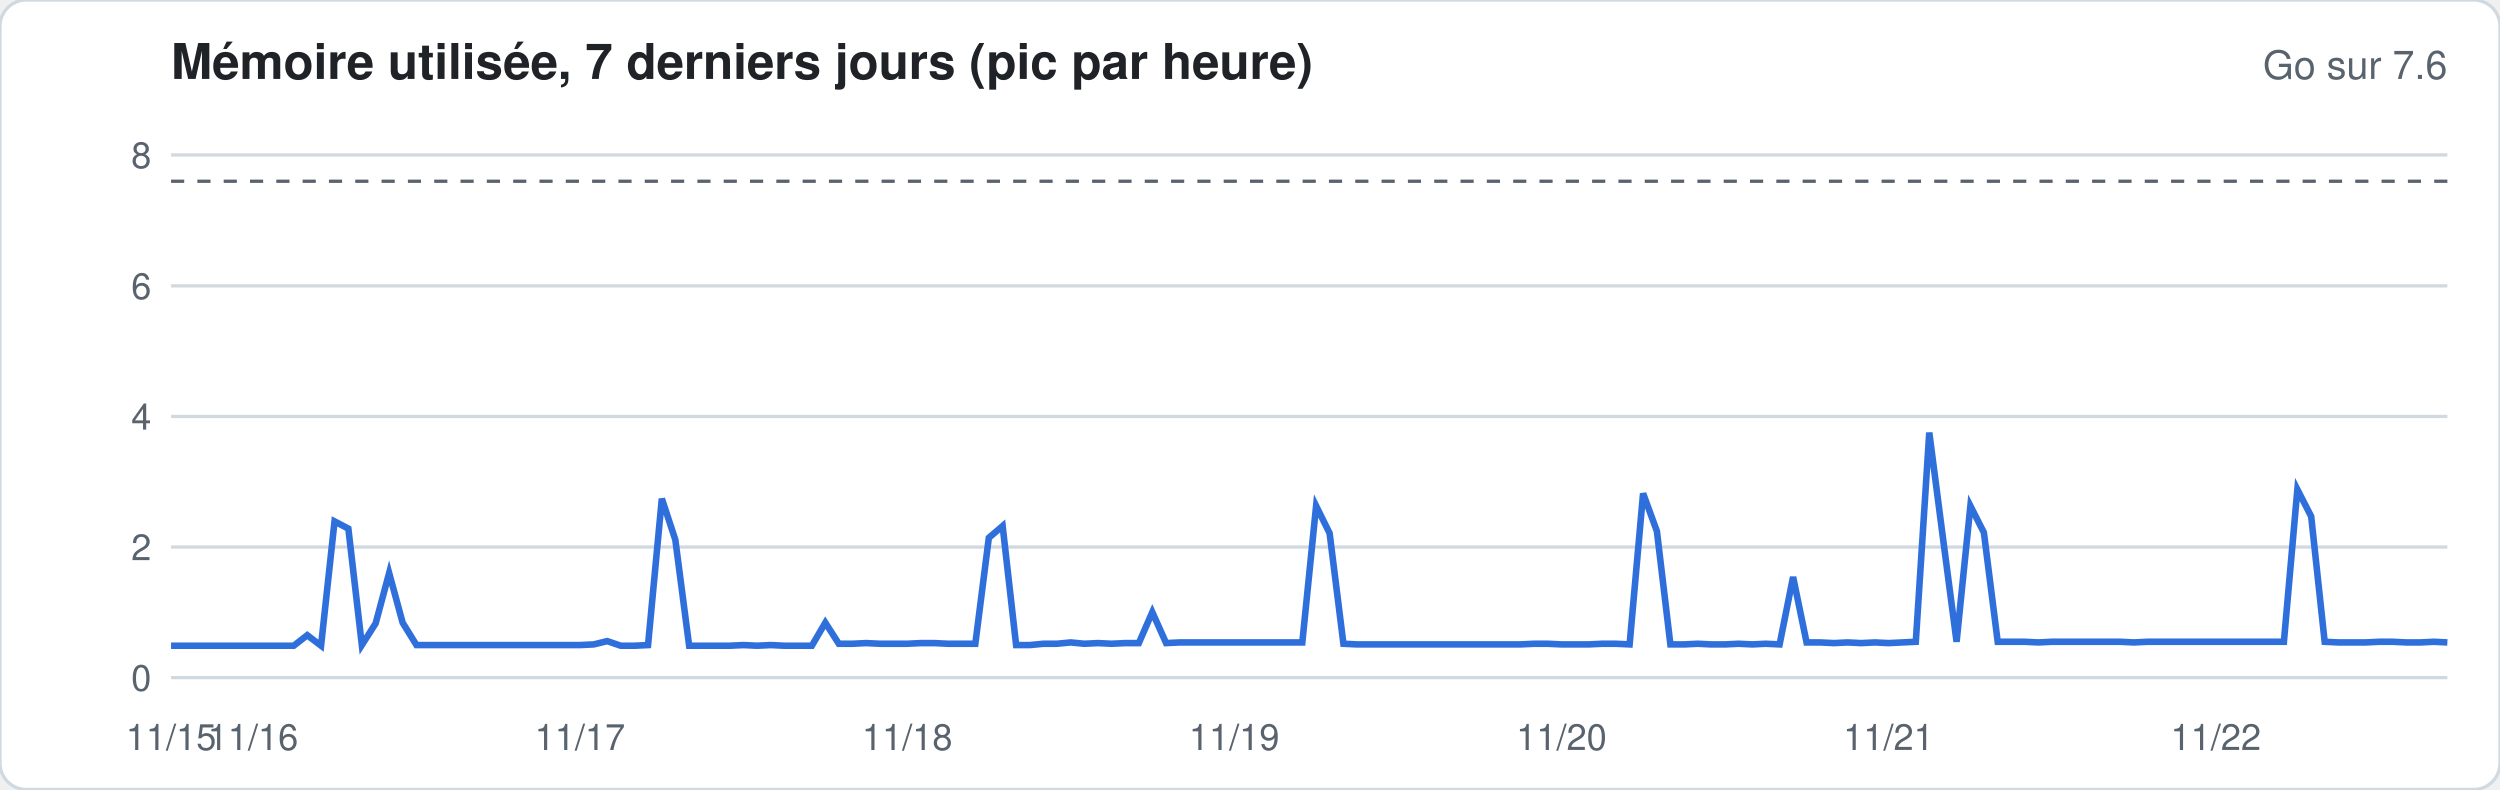
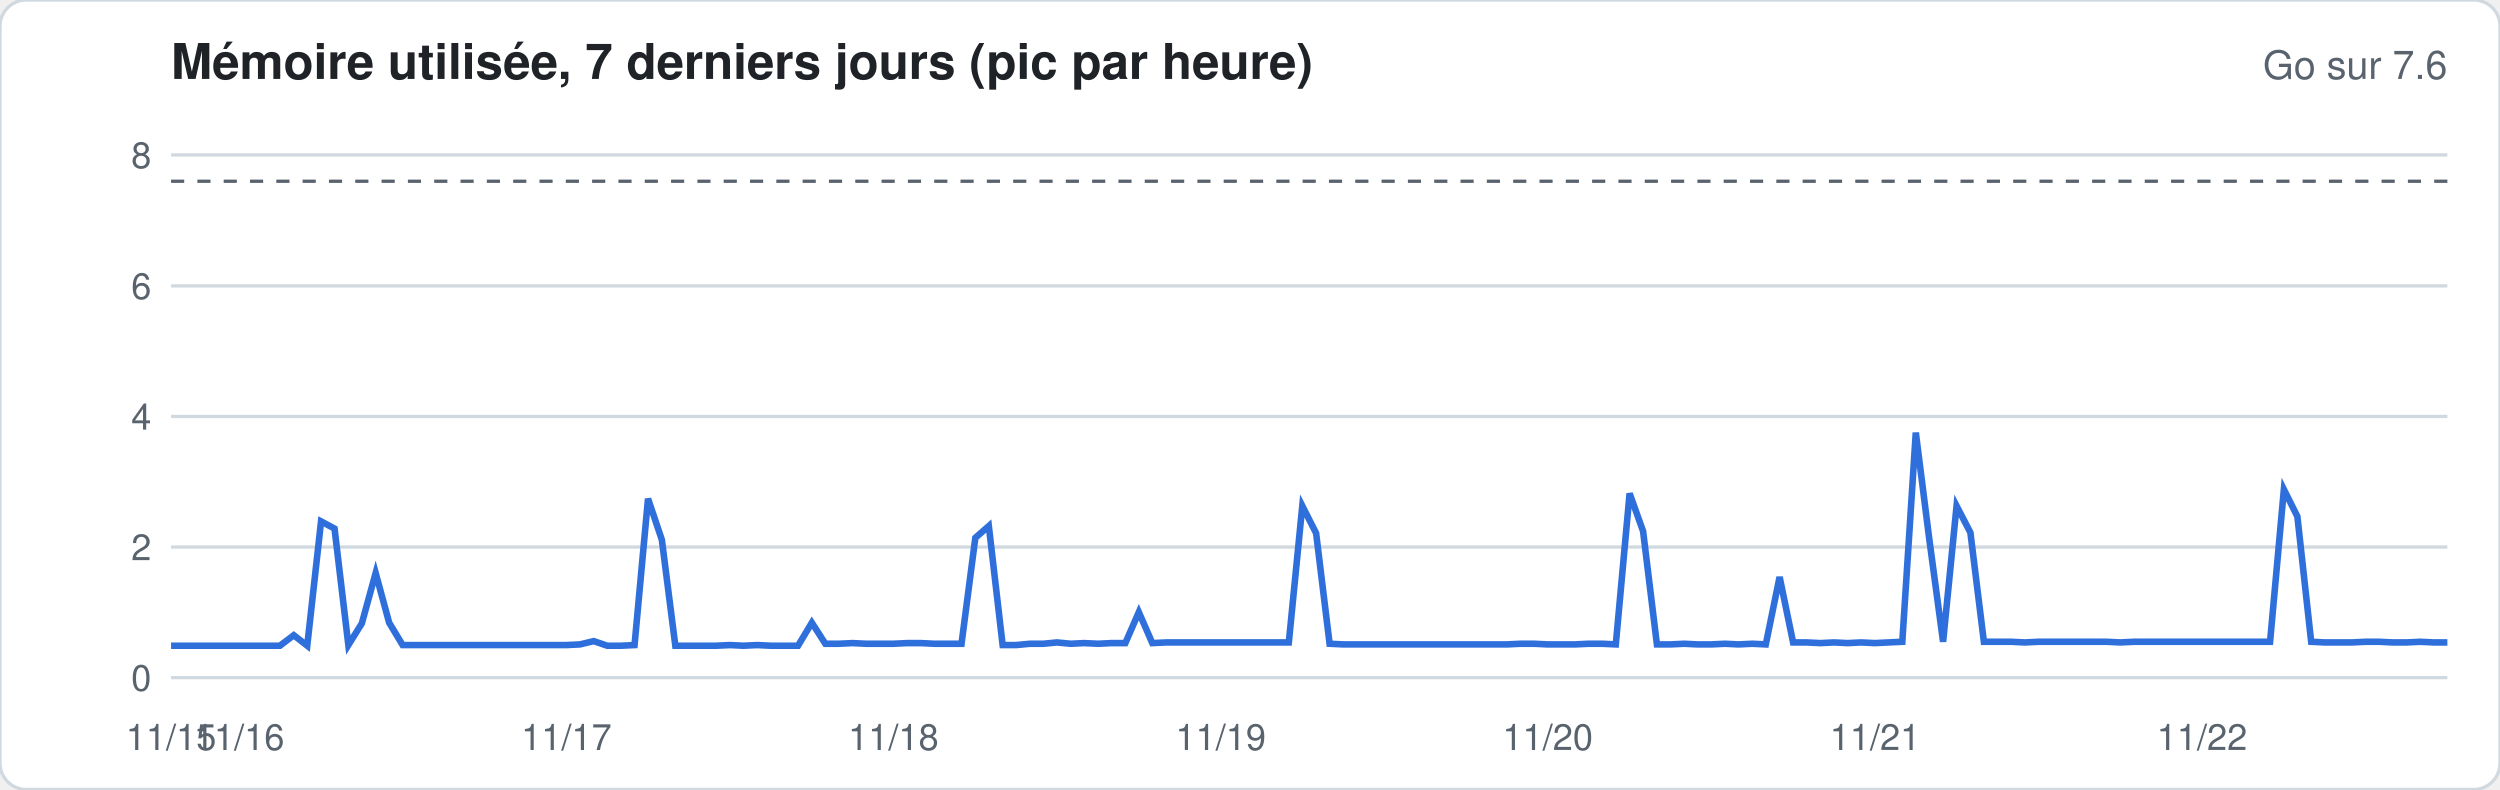
<svg xmlns="http://www.w3.org/2000/svg" width="760" height="240" viewBox="0 0 760 240" font-family="-apple-system,Segoe UI,Helvetica,Arial,sans-serif">
  <rect width="760" height="240" rx="8" fill="#ffffff" stroke="#d1d9e0" />
  <text x="52" y="24" font-size="15" font-weight="600" fill="#1f2328">Mémoire utilisée, 7 derniers jours (pic par heure)</text>
  <text x="744" y="24" font-size="12" fill="#59636e" text-anchor="end">Go sur 7.6</text>
  <line x1="52" x2="744" y1="206.0" y2="206.0" stroke="#d1d9e0" stroke-width="1" />
  <text x="46" y="210.0" font-size="11" fill="#59636e" text-anchor="end">0</text>
  <line x1="52" x2="744" y1="166.3" y2="166.3" stroke="#d1d9e0" stroke-width="1" />
  <text x="46" y="170.3" font-size="11" fill="#59636e" text-anchor="end">2</text>
  <line x1="52" x2="744" y1="126.6" y2="126.6" stroke="#d1d9e0" stroke-width="1" />
  <text x="46" y="130.6" font-size="11" fill="#59636e" text-anchor="end">4</text>
  <line x1="52" x2="744" y1="86.9" y2="86.9" stroke="#d1d9e0" stroke-width="1" />
  <text x="46" y="90.9" font-size="11" fill="#59636e" text-anchor="end">6</text>
  <line x1="52" x2="744" y1="47.1" y2="47.1" stroke="#d1d9e0" stroke-width="1" />
  <text x="46" y="51.1" font-size="11" fill="#59636e" text-anchor="end">8</text>
  <line x1="52" x2="744" y1="55.1" y2="55.1" stroke="#59636e" stroke-dasharray="4 4" />
-   <polyline fill="none" stroke="#2f6fdb" stroke-width="2" points="52.0,196.3 56.1,196.3 60.3,196.3 64.4,196.3 68.6,196.3 72.7,196.3 76.9,196.3 81.0,196.3 85.1,196.3 89.3,196.3 93.4,193.1 97.6,196.3 101.7,158.5 105.9,160.7 110.0,196.1 114.2,189.5 118.3,174.2 122.4,189.3 126.6,196.1 130.7,196.1 134.9,196.1 139.0,196.1 143.2,196.1 147.3,196.1 151.4,196.1 155.6,196.1 159.7,196.1 163.9,196.1 168.0,196.1 172.2,196.1 176.3,196.1 180.5,195.9 184.6,194.9 188.7,196.3 192.9,196.3 197.0,196.1 201.2,151.6 205.3,164.1 209.5,196.3 213.6,196.3 217.7,196.3 221.9,196.3 226.0,196.1 230.2,196.3 234.3,196.1 238.5,196.3 242.6,196.3 246.8,196.3 250.9,189.3 255.0,195.7 259.2,195.7 263.3,195.5 267.5,195.7 271.6,195.7 275.8,195.7 279.9,195.5 284.0,195.5 288.2,195.7 292.3,195.7 296.5,195.7 300.6,163.5 304.8,159.9 308.9,196.1 313.1,196.1 317.2,195.7 321.3,195.7 325.5,195.3 329.6,195.7 333.8,195.5 337.9,195.7 342.1,195.5 346.2,195.5 350.3,186.1 354.5,195.5 358.6,195.3 362.8,195.3 366.9,195.3 371.1,195.3 375.2,195.3 379.4,195.3 383.5,195.3 387.6,195.3 391.8,195.3 395.9,195.3 400.1,153.8 404.2,162.1 408.4,195.7 412.5,195.9 416.6,195.9 420.8,195.9 424.9,195.9 429.1,195.9 433.2,195.9 437.4,195.9 441.5,195.9 445.7,195.9 449.8,195.9 453.9,195.9 458.1,195.9 462.2,195.9 466.4,195.7 470.5,195.7 474.7,195.9 478.8,195.9 482.9,195.9 487.1,195.7 491.2,195.7 495.4,195.9 499.5,150.0 503.7,161.5 507.8,195.9 512.0,195.9 516.1,195.7 520.2,195.9 524.4,195.9 528.5,195.7 532.7,195.9 536.8,195.7 541.0,195.9 545.1,175.4 549.2,195.3 553.4,195.3 557.5,195.5 561.7,195.3 565.8,195.5 570.0,195.3 574.1,195.5 578.3,195.3 582.4,195.1 586.5,131.5 590.7,163.9 594.8,195.1 599.0,153.8 603.1,161.9 607.3,195.1 611.4,195.1 615.5,195.1 619.7,195.3 623.8,195.1 628.0,195.1 632.1,195.1 636.3,195.1 640.4,195.1 644.6,195.1 648.7,195.3 652.8,195.1 657.0,195.1 661.1,195.1 665.3,195.1 669.4,195.1 673.6,195.1 677.7,195.1 681.8,195.1 686.0,195.1 690.1,195.1 694.3,195.1 698.4,148.8 702.6,157.0 706.7,195.1 710.9,195.3 715.0,195.3 719.1,195.3 723.3,195.1 727.4,195.1 731.6,195.3 735.7,195.3 739.9,195.1 744.0,195.3" />
+   <polyline fill="none" stroke="#2f6fdb" stroke-width="2" points="52.0,196.3 56.1,196.3 60.3,196.3 64.4,196.3 68.6,196.3 72.7,196.3 76.9,196.3 81.0,196.3 85.1,196.3 89.3,193.1 93.4,196.3 97.6,158.5 101.7,160.7 105.9,196.1 110.0,189.5 114.2,174.2 118.3,189.3 122.4,196.1 126.6,196.1 130.7,196.1 134.9,196.1 139.0,196.1 143.2,196.1 147.3,196.1 151.4,196.1 155.6,196.1 159.7,196.1 163.9,196.1 168.0,196.1 172.2,196.1 176.3,195.9 180.5,194.9 184.6,196.3 188.7,196.3 192.9,196.1 197.0,151.6 201.2,164.1 205.3,196.3 209.5,196.3 213.6,196.3 217.7,196.3 221.9,196.1 226.0,196.3 230.2,196.1 234.3,196.3 238.5,196.3 242.6,196.3 246.8,189.3 250.9,195.7 255.0,195.7 259.2,195.5 263.3,195.7 267.5,195.7 271.6,195.7 275.8,195.5 279.9,195.5 284.0,195.7 288.2,195.7 292.3,195.7 296.5,163.5 300.6,159.9 304.8,196.1 308.9,196.1 313.1,195.7 317.2,195.7 321.3,195.3 325.5,195.7 329.6,195.5 333.8,195.7 337.9,195.5 342.1,195.5 346.2,186.1 350.3,195.5 354.5,195.3 358.6,195.3 362.8,195.3 366.9,195.3 371.1,195.3 375.2,195.3 379.4,195.3 383.5,195.3 387.6,195.3 391.8,195.3 395.9,153.8 400.1,162.1 404.2,195.7 408.4,195.9 412.5,195.9 416.6,195.9 420.8,195.9 424.9,195.9 429.1,195.9 433.2,195.9 437.4,195.9 441.5,195.9 445.7,195.9 449.8,195.9 453.9,195.9 458.1,195.9 462.2,195.7 466.4,195.7 470.5,195.9 474.7,195.9 478.8,195.9 482.9,195.7 487.1,195.7 491.2,195.9 495.4,150.0 499.5,161.5 503.7,195.9 507.8,195.9 512.0,195.7 516.1,195.9 520.2,195.9 524.4,195.7 528.5,195.9 532.7,195.7 536.8,195.9 541.0,175.4 545.1,195.3 549.2,195.3 553.4,195.5 557.5,195.3 561.7,195.5 565.8,195.3 570.0,195.5 574.1,195.3 578.3,195.1 582.4,131.5 586.5,163.9 590.7,195.1 594.8,153.8 599.0,161.9 603.1,195.1 607.3,195.1 611.4,195.1 615.5,195.3 619.7,195.1 623.8,195.1 628.0,195.1 632.1,195.1 636.3,195.1 640.4,195.1 644.6,195.3 648.7,195.1 652.8,195.1 657.0,195.1 661.1,195.1 665.3,195.1 669.4,195.1 673.6,195.1 677.7,195.1 681.8,195.1 686.0,195.1 690.1,195.1 694.3,148.8 698.4,157.0 702.6,195.1 706.7,195.3 710.9,195.3 715.0,195.3 719.1,195.1 723.3,195.1 727.4,195.3 731.6,195.3 735.7,195.1 739.9,195.3 744.0,195.3" />
  <text x="52.0" y="228" font-size="11" fill="#59636e" text-anchor="middle">11/15</text>
-   <text x="76.9" y="228" font-size="11" fill="#59636e" text-anchor="middle">11/16</text>
-   <text x="176.3" y="228" font-size="11" fill="#59636e" text-anchor="middle">11/17</text>
-   <text x="275.8" y="228" font-size="11" fill="#59636e" text-anchor="middle">11/18</text>
-   <text x="375.2" y="228" font-size="11" fill="#59636e" text-anchor="middle">11/19</text>
-   <text x="474.7" y="228" font-size="11" fill="#59636e" text-anchor="middle">11/20</text>
-   <text x="574.1" y="228" font-size="11" fill="#59636e" text-anchor="middle">11/21</text>
-   <text x="673.6" y="228" font-size="11" fill="#59636e" text-anchor="middle">11/22</text>
+   <text x="72.7" y="228" font-size="11" fill="#59636e" text-anchor="middle">11/16</text>
+   <text x="172.2" y="228" font-size="11" fill="#59636e" text-anchor="middle">11/17</text>
+   <text x="271.6" y="228" font-size="11" fill="#59636e" text-anchor="middle">11/18</text>
+   <text x="371.1" y="228" font-size="11" fill="#59636e" text-anchor="middle">11/19</text>
+   <text x="470.5" y="228" font-size="11" fill="#59636e" text-anchor="middle">11/20</text>
+   <text x="570.0" y="228" font-size="11" fill="#59636e" text-anchor="middle">11/21</text>
+   <text x="669.4" y="228" font-size="11" fill="#59636e" text-anchor="middle">11/22</text>
</svg>
